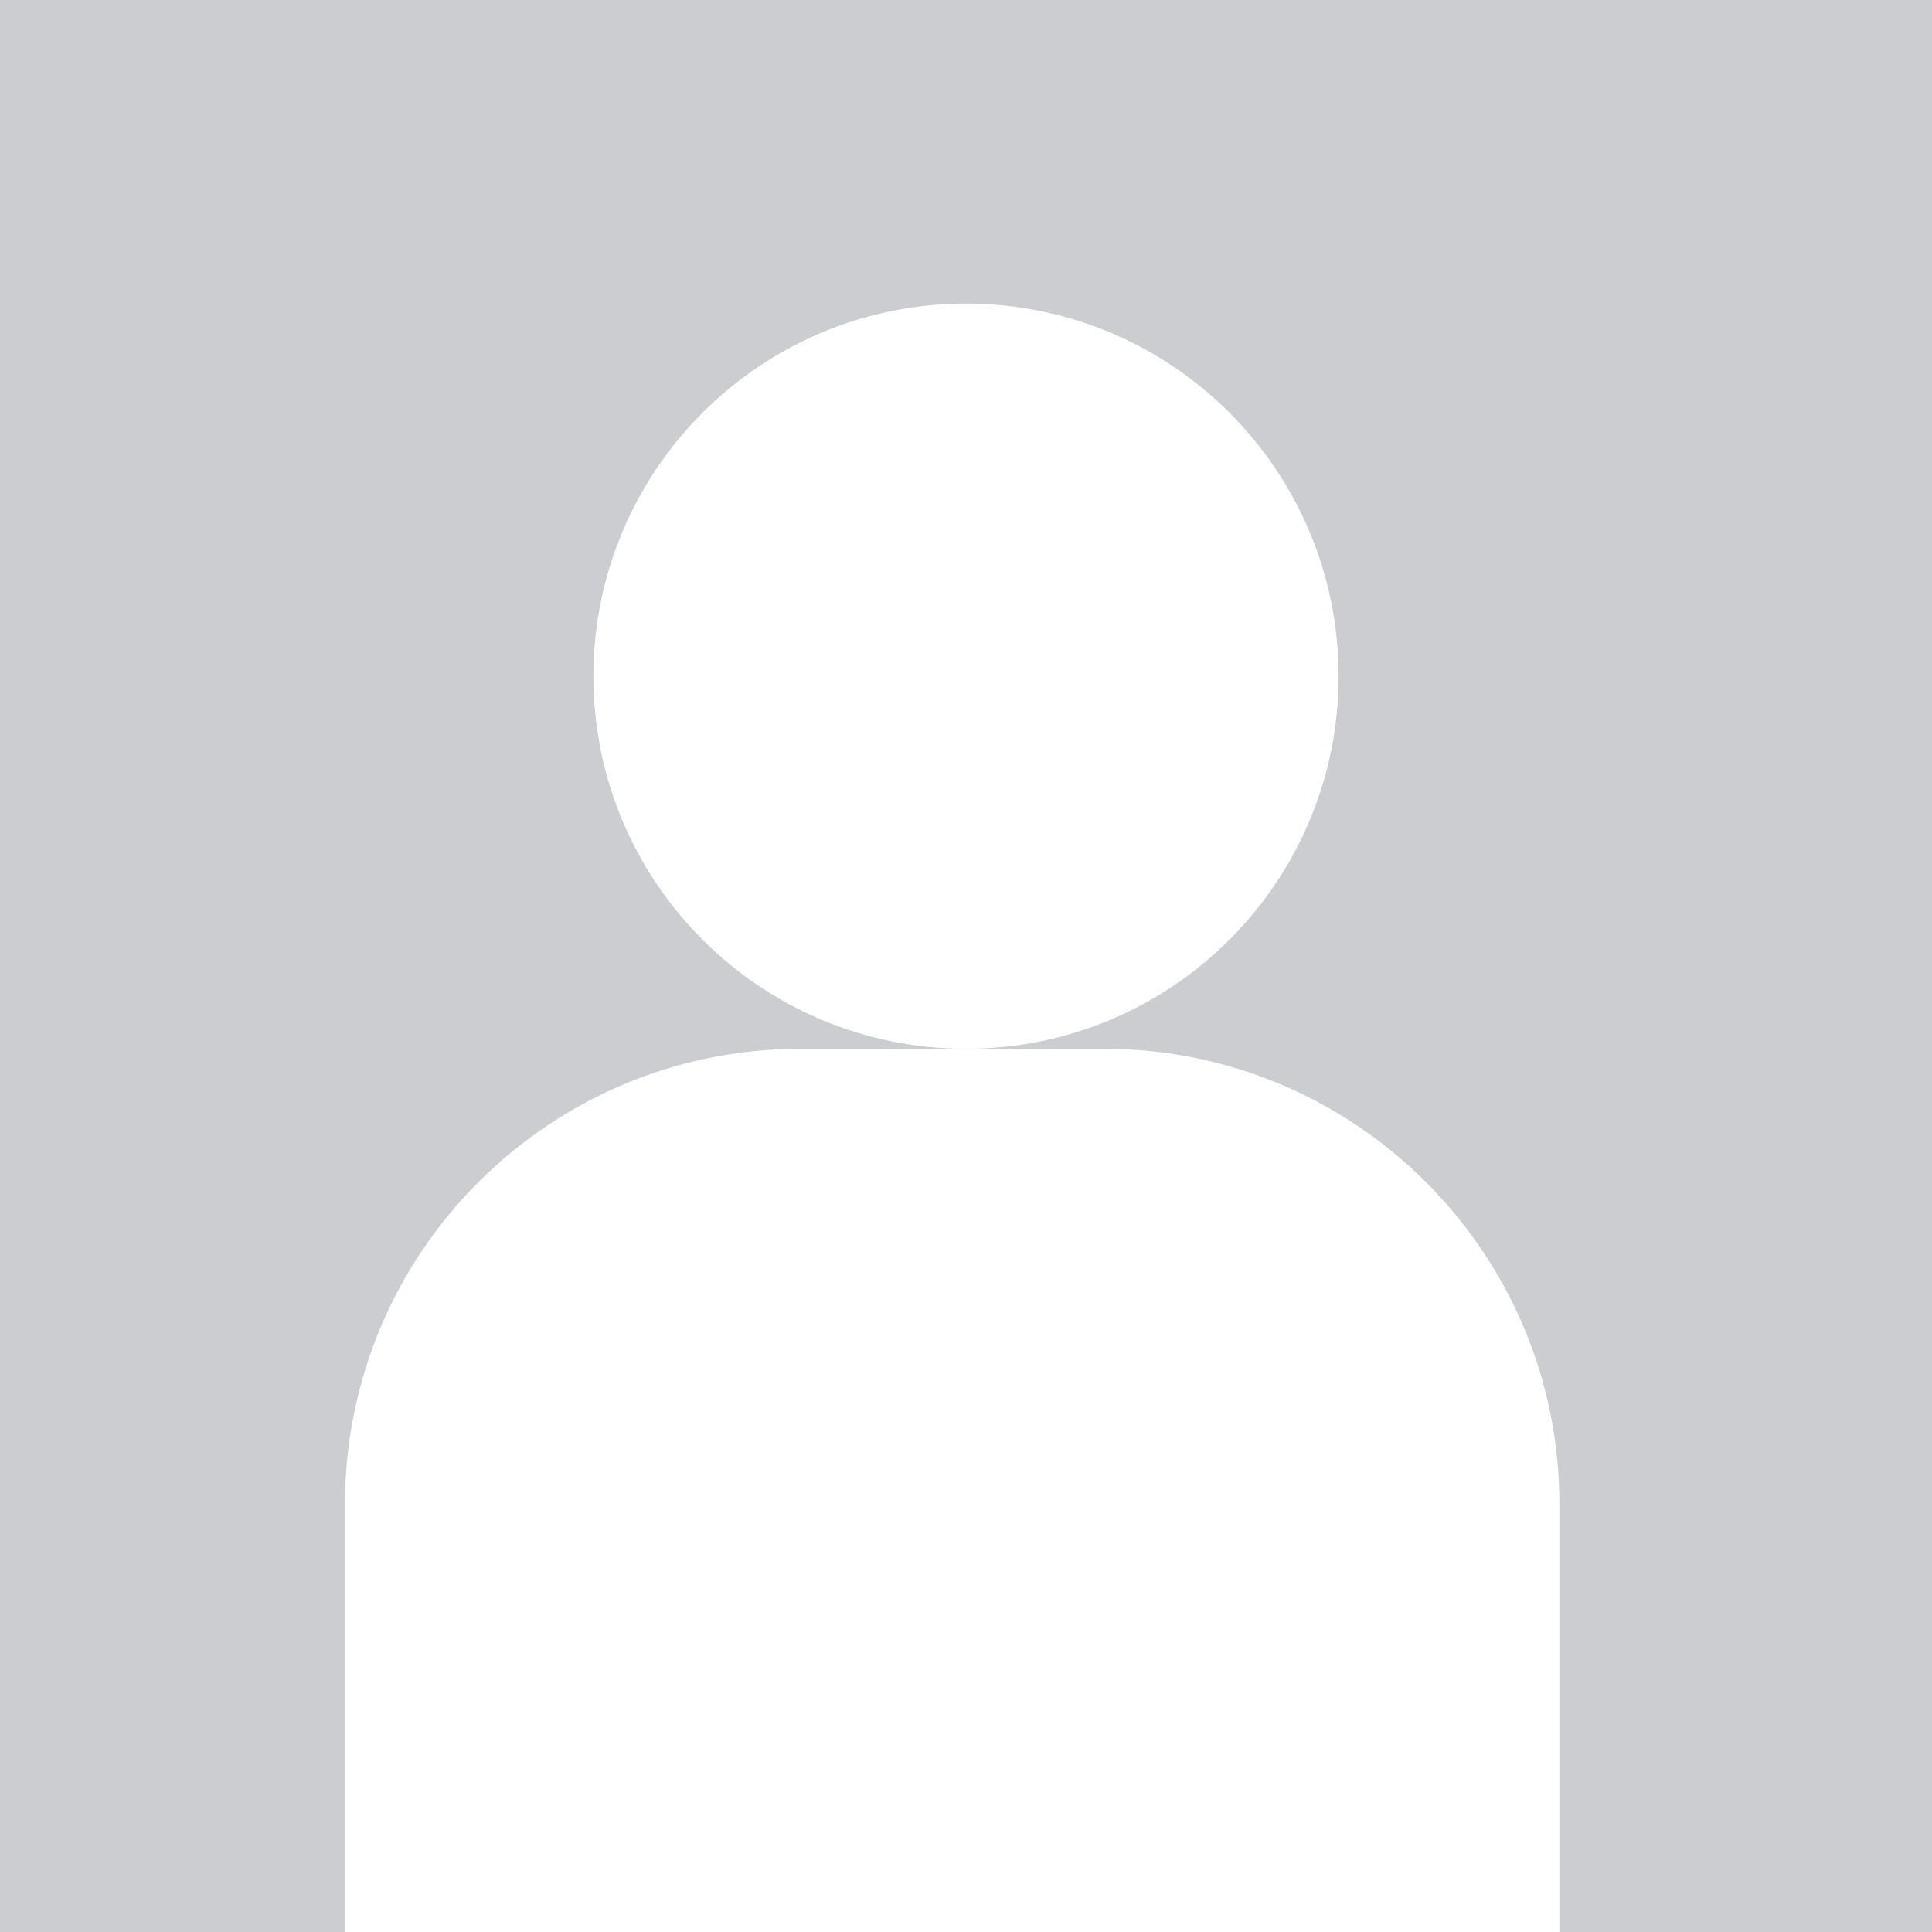
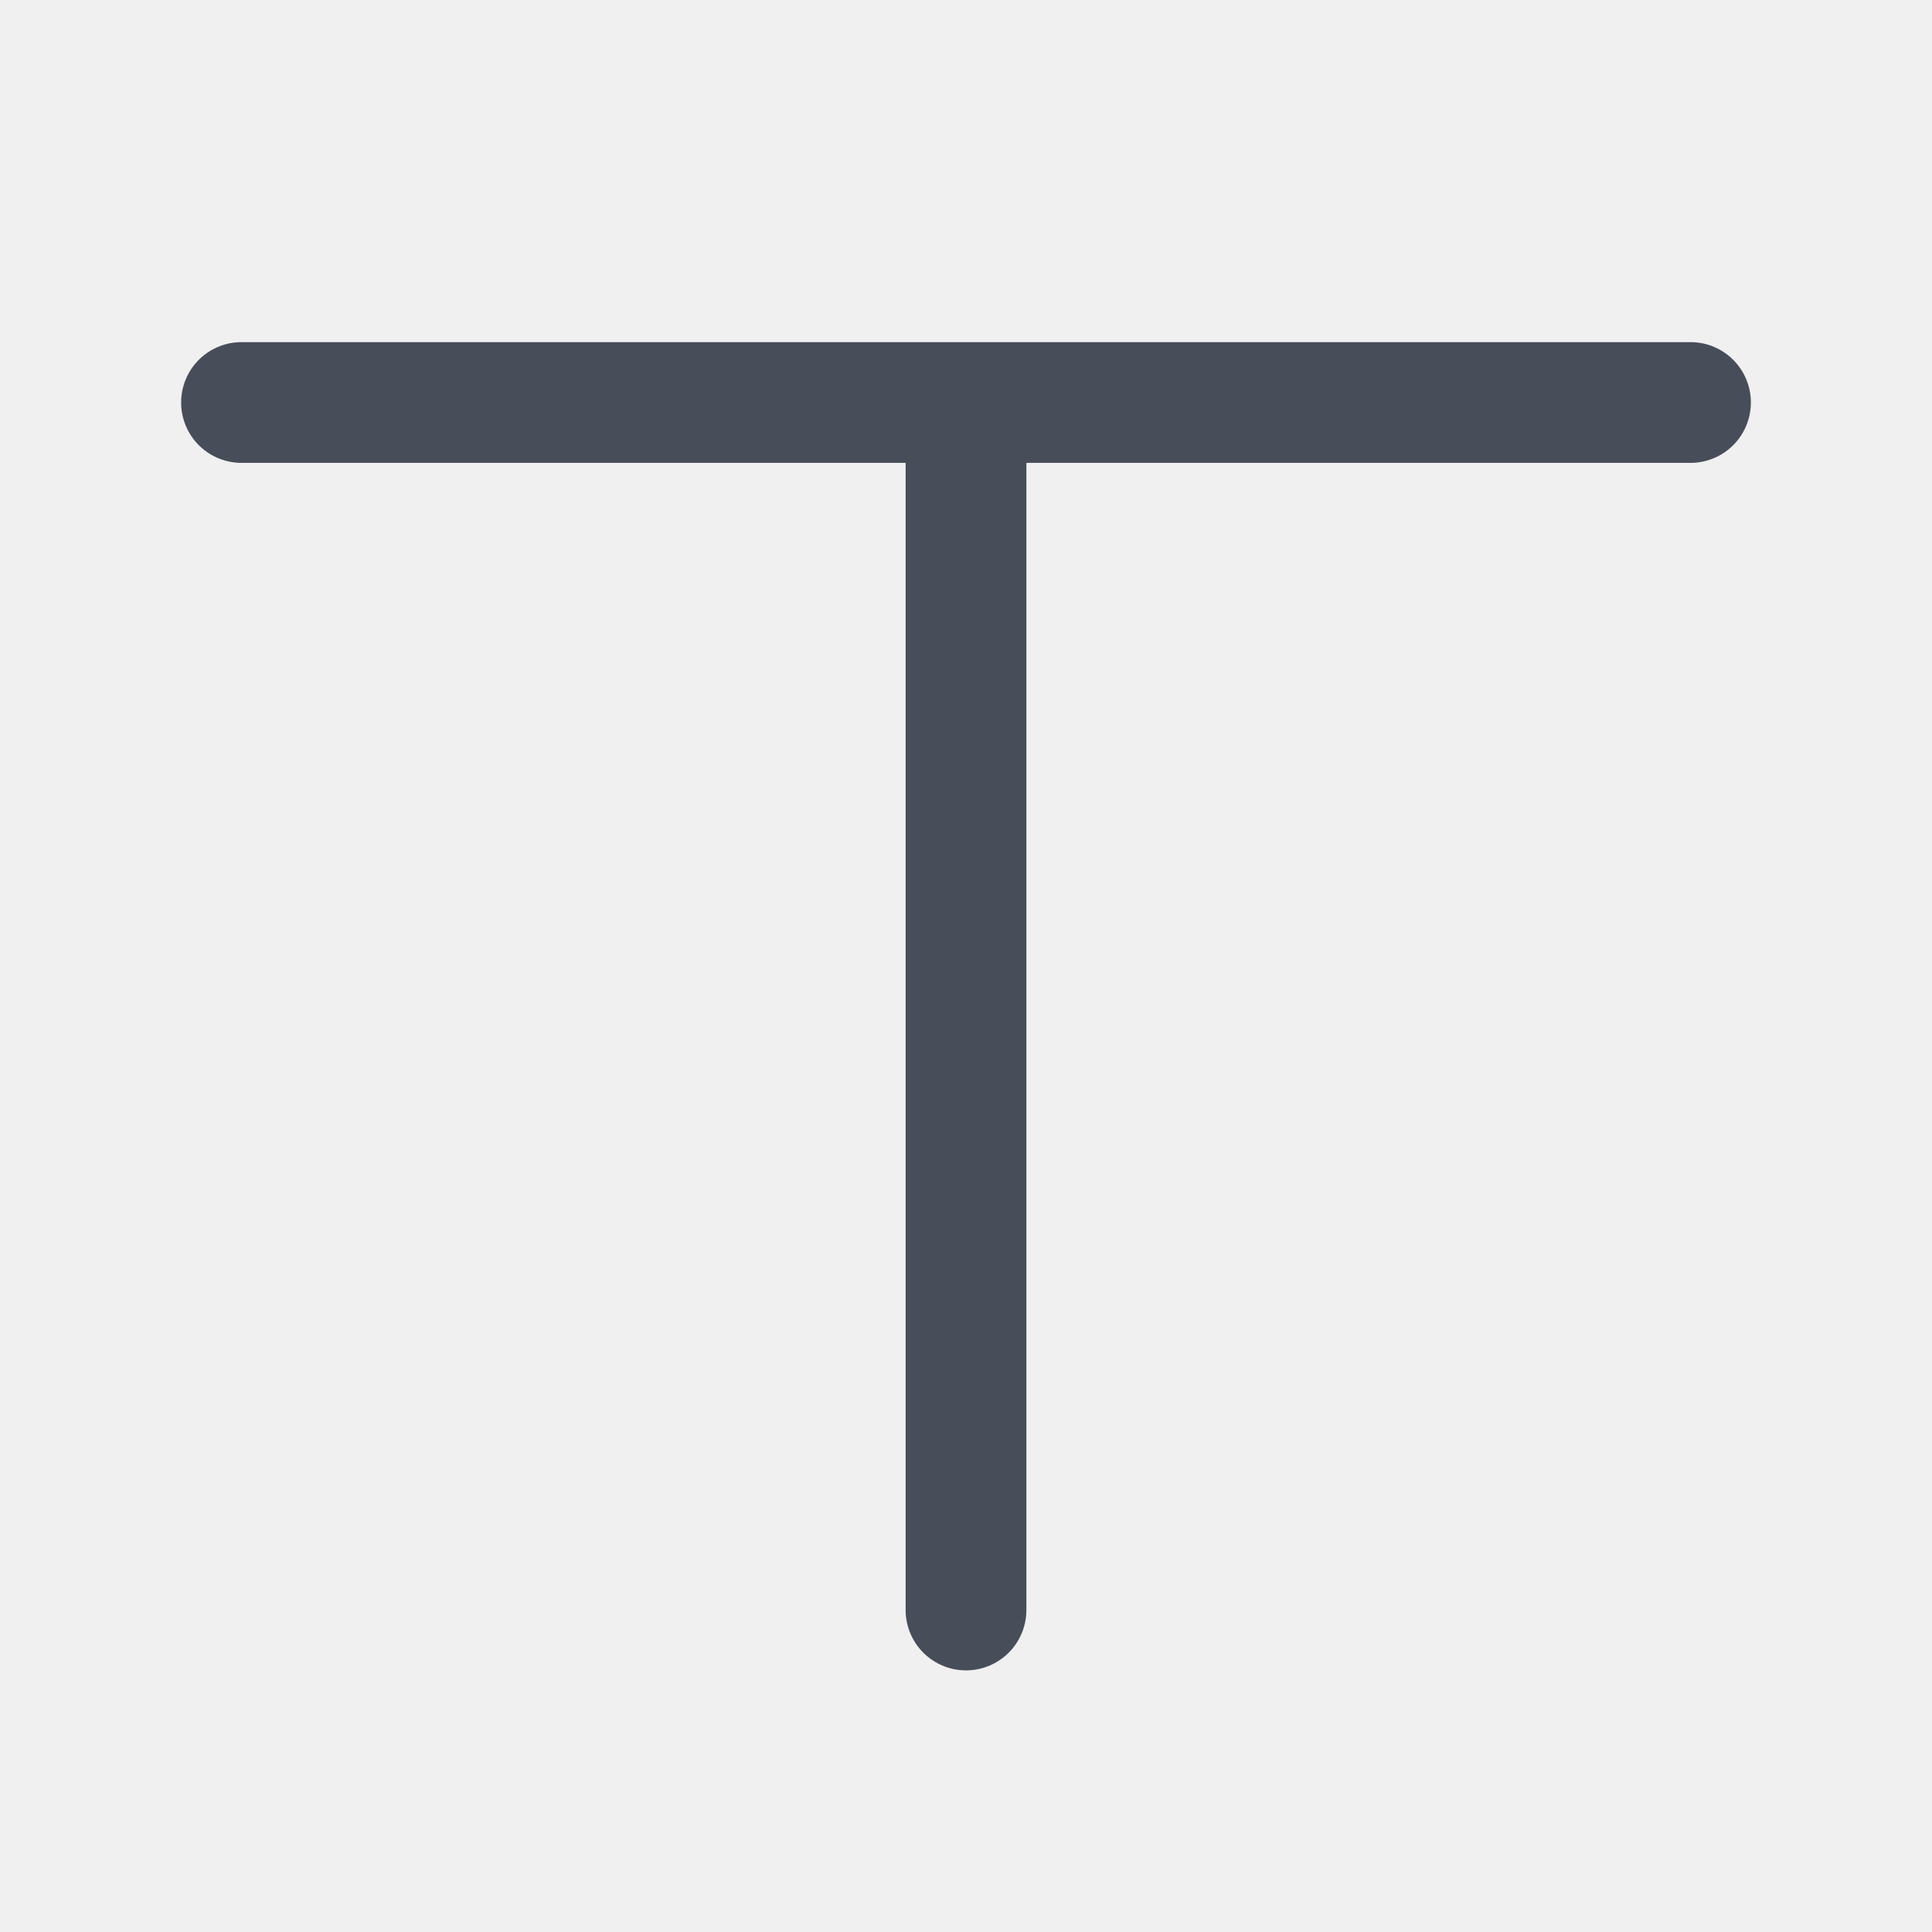
- <svg xmlns="http://www.w3.org/2000/svg" width="140" height="140" viewBox="0 0 140 140" fill="none">
-   <g clip-path="url(#a)">
-     <path fill="#CBCDD1" d="M0 0h140v140H0z" />
-     <circle cx="70" cy="49" r="27" fill="#fff" />
-     <path d="M25 109c0-18.225 14.775-33 33-33h22c18.225 0 33 14.775 33 33v52H25v-52Z" fill="#fff" />
-   </g>
-   <defs>
-     <clipPath id="a">
-       <path fill="#fff" d="M0 0h140v140H0z" />
-     </clipPath>
-   </defs>
+ <svg xmlns="http://www.w3.org/2000/svg" width="24" height="24" viewBox="0 0 24 24" fill="none">
+   <path d="M3 5h18m-9 0v15" stroke="#474D59" stroke-width="1.5" stroke-linecap="round" />
</svg>
